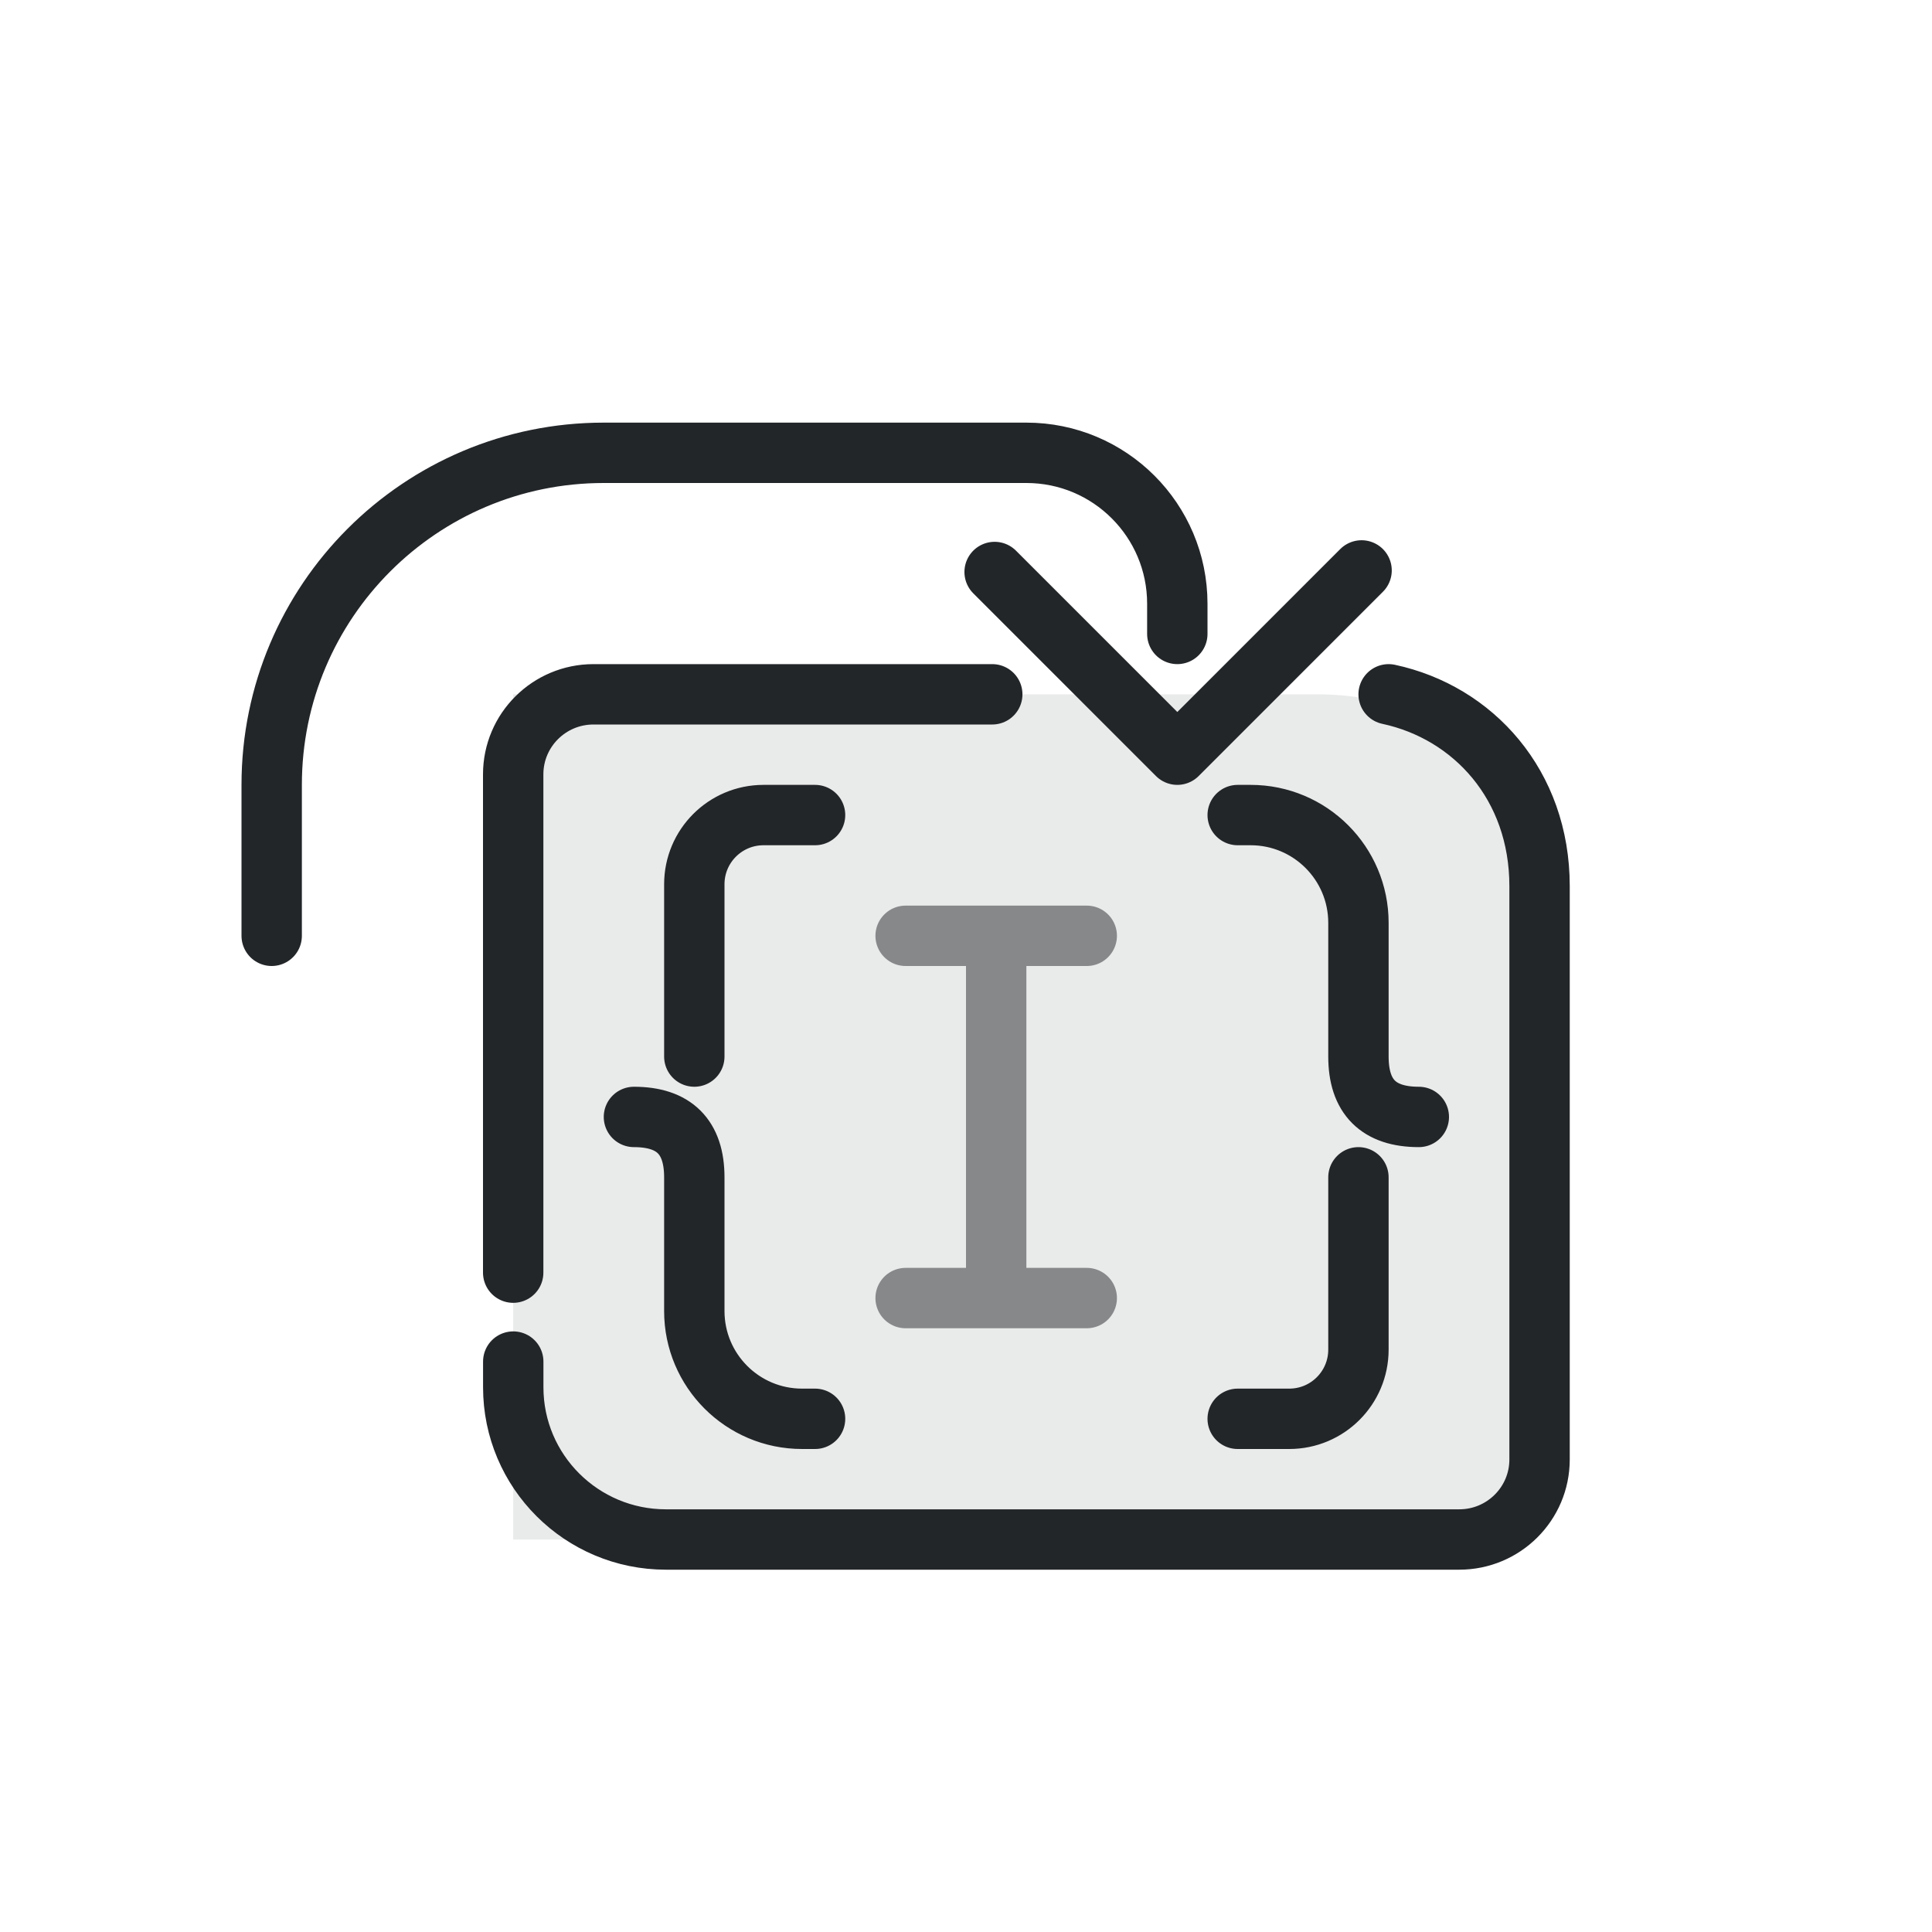
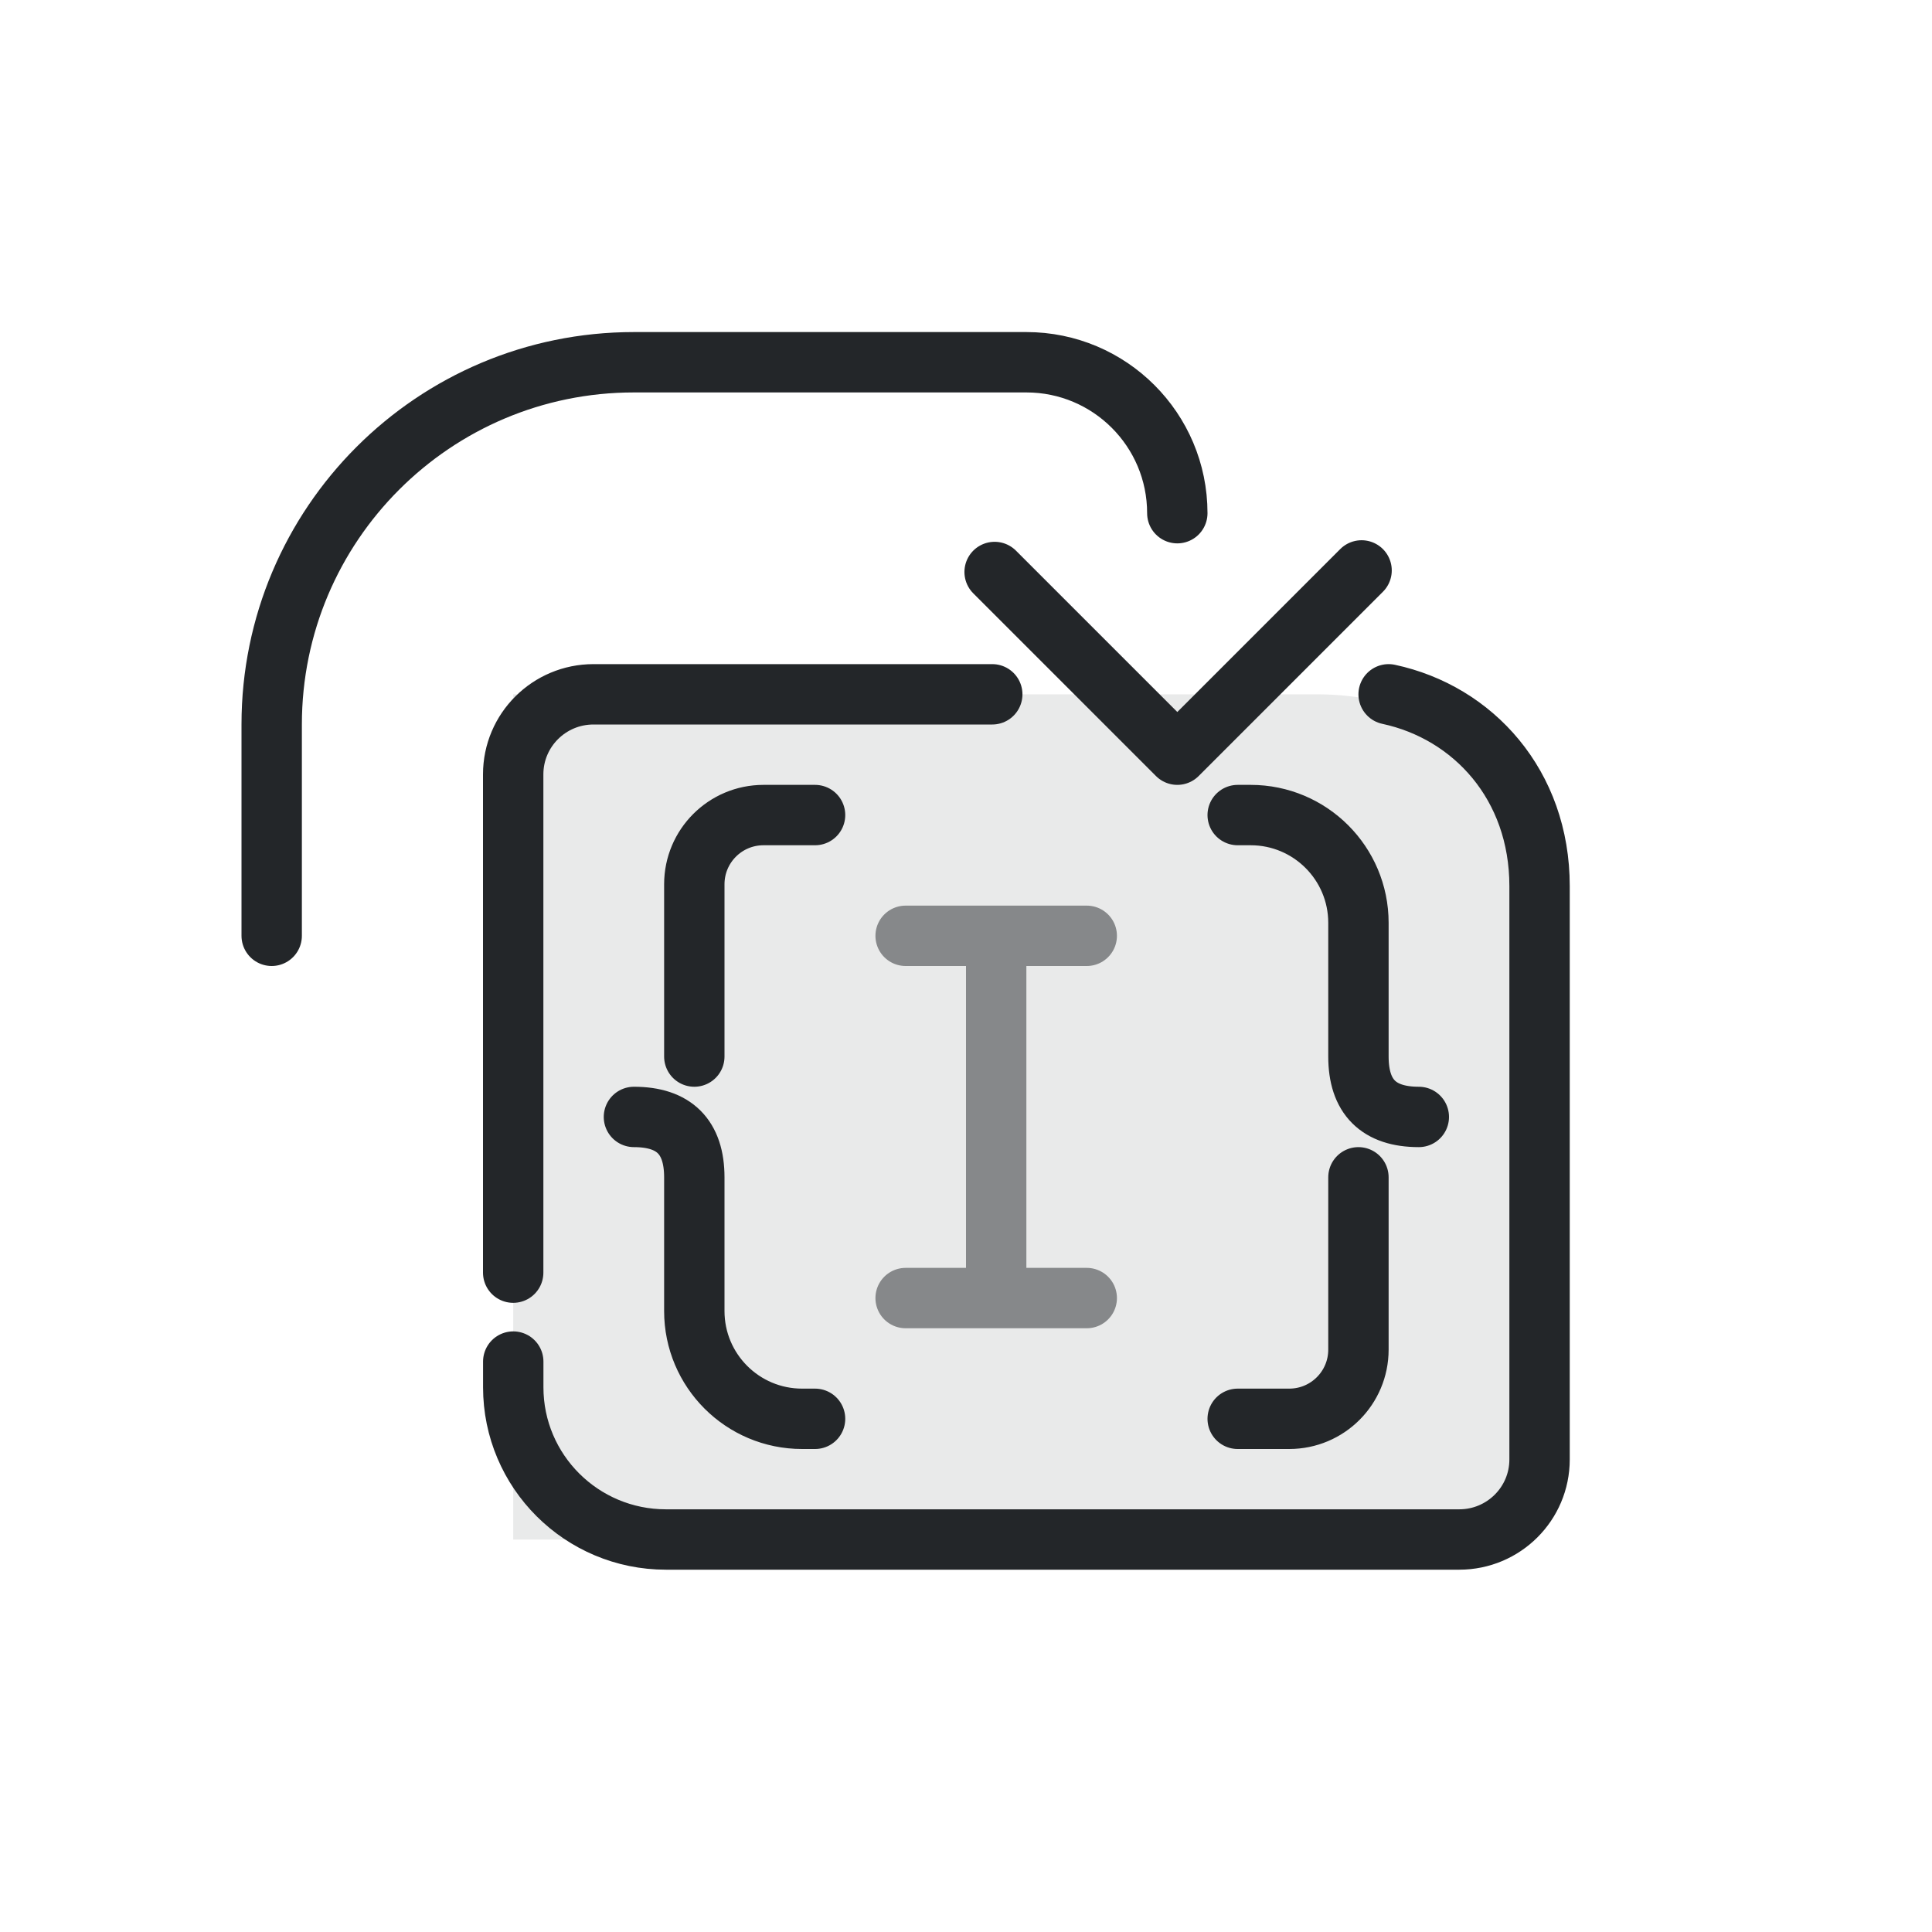
<svg xmlns="http://www.w3.org/2000/svg" width="32" height="32" version="1.1" viewBox="0 0 32 32" xml:space="preserve">
  <defs>
    <style id="current-color-scheme" type="text/css">.ColorScheme-Text { color:#232629; }
.ColorScheme-Highlight { color:#3daee9; }</style>
  </defs>
  <g fill="none" stroke="currentColor" stroke-linecap="round">
    <g class="ColorScheme-Text" transform="translate(1,-3)" stroke-linejoin="round">
      <path class="ColorScheme-Text" d="m7.5 14.5h13.3c2.2 0 3.7 1.4 3.7 3.6v8c0 1.4-.6 2.4-2 2.4h-15z" fill="currentColor" opacity=".1" stroke="none" />
    </g>
    <g transform="translate(-2)" stroke-linejoin="round">
      <path class="ColorScheme-Text" d="m10.5 21.079v-8.253c0-.733.596-1.326 1.33-1.326h6.605m6.565 0c1.4.3 2.5 1.5 2.5 3.176v9.497c0 .733-.596 1.326-1.33 1.326h-13.14c-1.397 0-2.529-1.129-2.529-2.521v-.426" stroke="currentColor" />
      <path class="ColorScheme-Text" d="m15.5 13.5h-.854c-.633 0-1.146.513-1.146 1.146v2.854m-1 1c.667 0 1 .333 1 1v2.215c0 .986.799 1.785 1.785 1.785h.215m7-10h.215c.986 0 1.785.799 1.785 1.785v2.215c0 .667.333 1 1 1m-1 1v2.854c0 .633-.513 1.146-1.146 1.146h-.854" stroke="currentColor" />
    </g>
    <path class="ColorScheme-Text" d="m16.5 15.5v6m-1.5-6h3m-3 6h3" opacity=".5" stroke="currentColor" />
-     <path class="ColorScheme-Text" d="m4.5 15.5v-2.5c0-3.038 2.462-5.5 5.5-5.5h7c1.381 0 2.5 1.119 2.5 2.5v.5" stroke-linejoin="round" stroke="currentColor" />
+     <path class="ColorScheme-Text" d="m4.5 15.5V12a6 6 0 0 1 6-6H17a2.5 2.5 0 0 1 2.5 2.5" stroke-linejoin="round" stroke="currentColor" />
    <path class="ColorScheme-Text" d="m22.552 9.448-3.052 3.052-3.026-3.026" stroke-linejoin="round" stroke="currentColor" />
  </g>
</svg>
